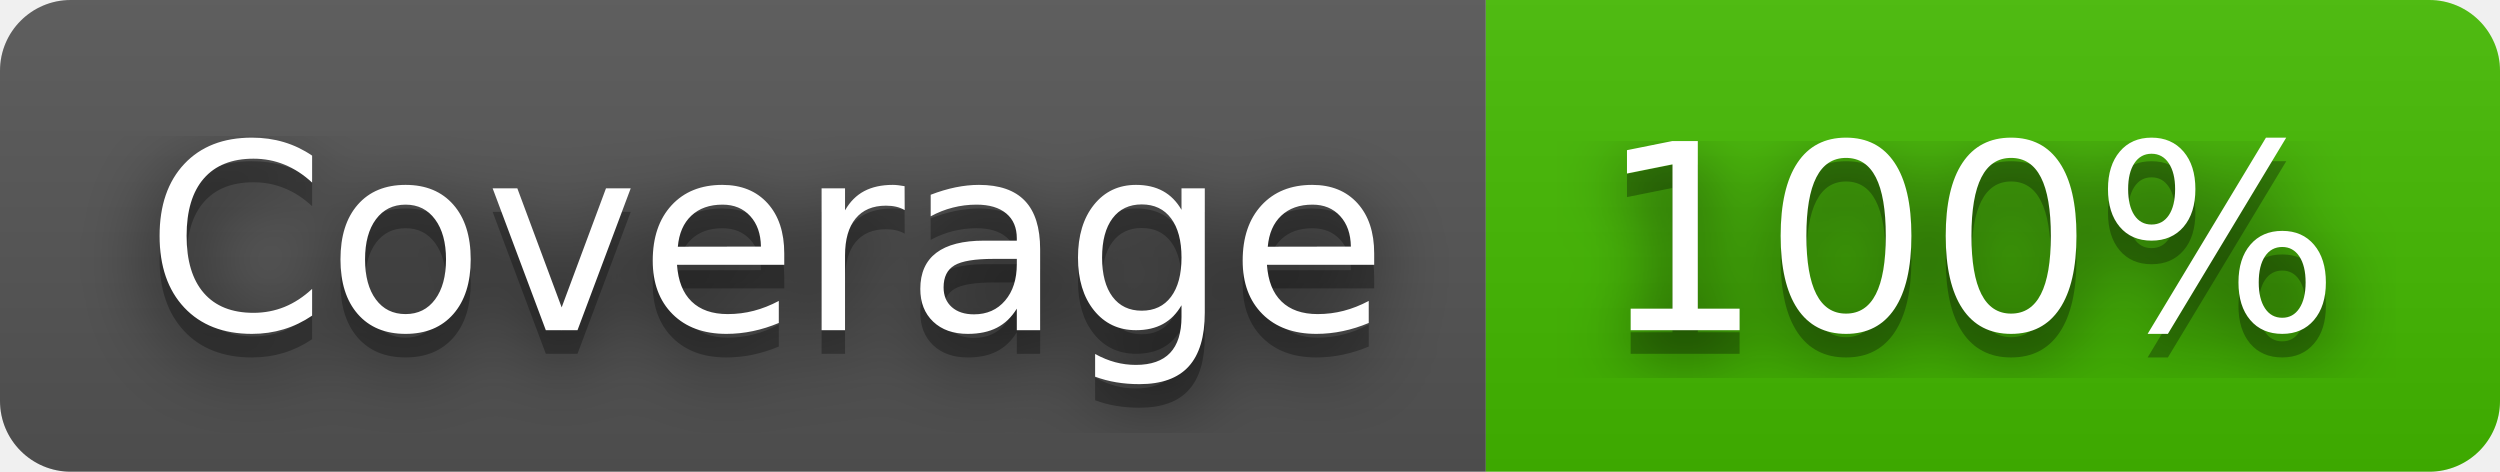
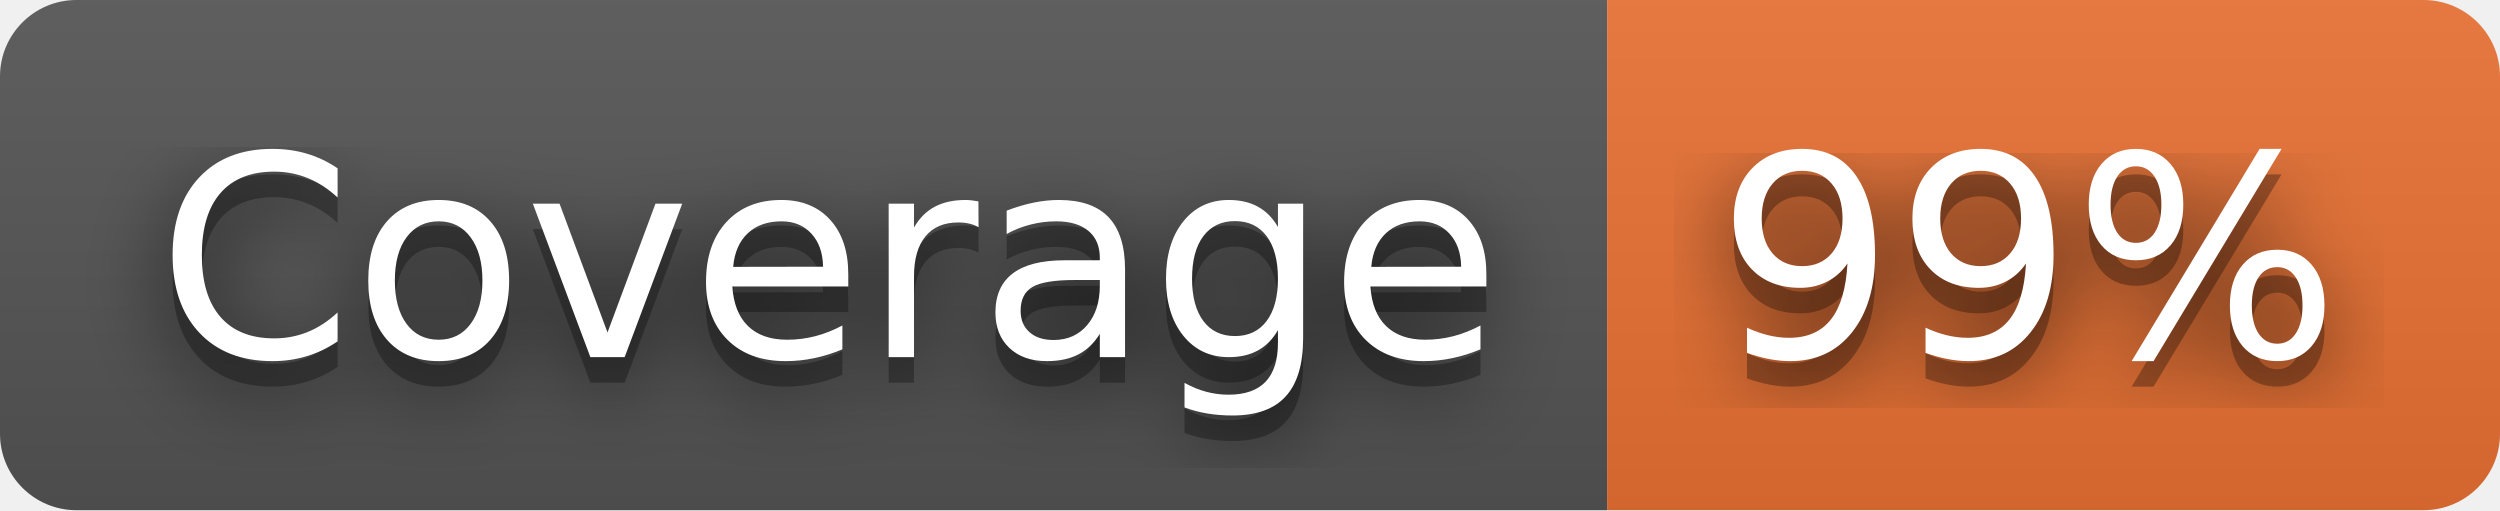
- <svg xmlns="http://www.w3.org/2000/svg" width="106" height="20" role="img" aria-label="Coverage: 100%">
+ <svg xmlns="http://www.w3.org/2000/svg" width="98" height="20" role="img" aria-label="Coverage: 99%">
  <filter id="blur">
    <feGaussianBlur stdDeviation="16" />
  </filter>
  <linearGradient id="s" x2="0" y2="100%">
    <stop offset="0" stop-color="#bbb" stop-opacity=".1" />
    <stop offset="1" stop-opacity=".1" />
  </linearGradient>
  <clipPath id="r">
-     <rect width="106" height="20" rx="3" />
+     <rect width="98" height="20" rx="3" />
  </clipPath>
  <g clip-path="url(#r)">
    <rect width="63" height="20" fill="#555" />
-     <rect x="63" width="43" height="20" fill="#4b0" />
-     <rect width="106" height="20" fill="url(#s)" />
+     <rect x="63" width="35" height="20" fill="#ea7233" />
+     <rect width="98" height="20" fill="url(#s)" />
  </g>
  <g fill="#fff" text-anchor="middle" font-family="Verdana,Geneva,DejaVu Sans,sans-serif" text-rendering="geometricPrecision" font-size="110">
    <g transform="scale(.1)">
      <g aria-hidden="true" fill="#010101">
        <text x="325" y="150" fill-opacity=".8" filter="url(#blur)" textLength="530">Coverage</text>
        <text x="325" y="150" fill-opacity=".3" textLength="530">Coverage</text>
      </g>
      <text x="325" y="140" textLength="530">Coverage</text>
    </g>
    <g transform="scale(.1)">
      <g aria-hidden="true" fill="#010101">
-         <text x="835" y="150" fill-opacity=".8" filter="url(#blur)" textLength="330">100%</text>
-         <text x="835" y="150" fill-opacity=".3" textLength="330">100%</text>
+         <text x="795" y="150" fill-opacity=".8" filter="url(#blur)" textLength="250">99%</text>
+         <text x="795" y="150" fill-opacity=".3" textLength="250">99%</text>
      </g>
-       <text x="835" y="140" textLength="330">100%</text>
+       <text x="795" y="140" textLength="250">99%</text>
    </g>
  </g>
</svg>
